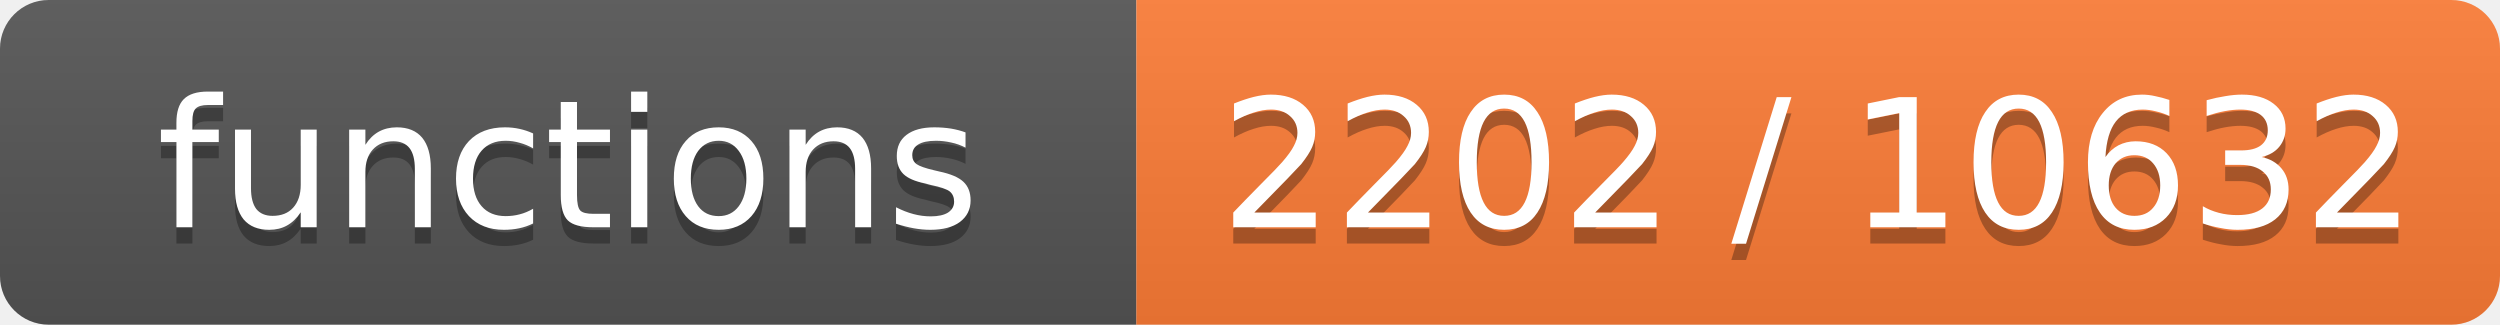
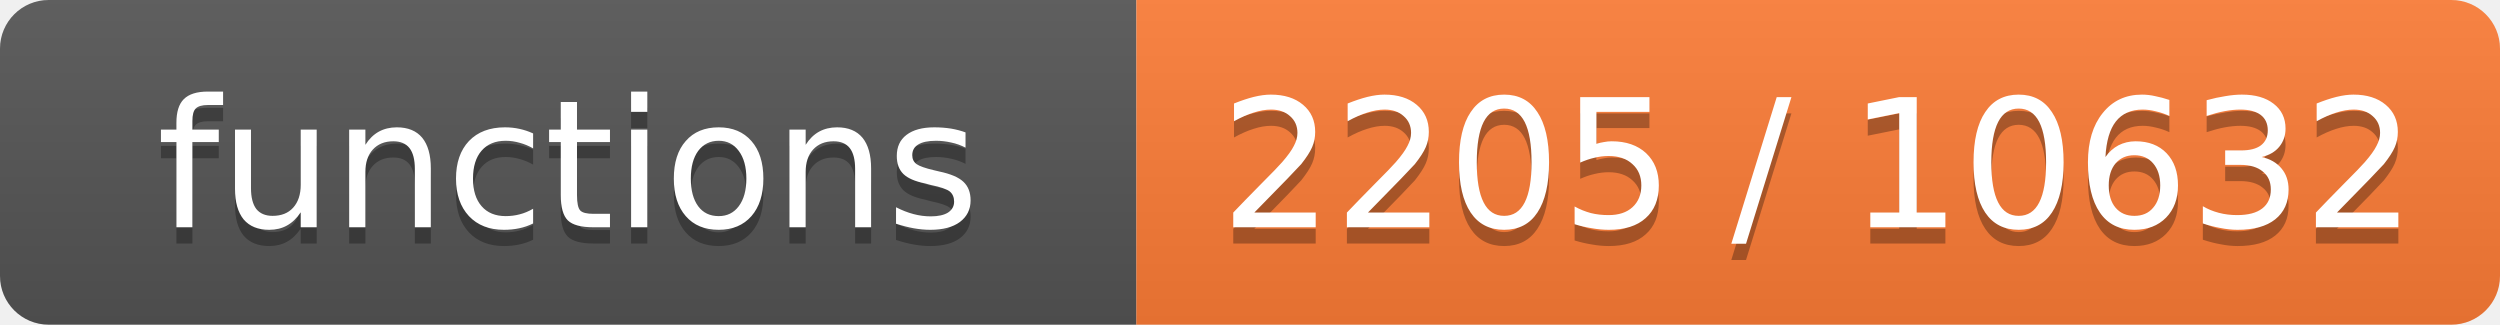
- <svg xmlns="http://www.w3.org/2000/svg" width="154" height="20" role="img" aria-label="functions: 2202 / 10632">
+ <svg xmlns="http://www.w3.org/2000/svg" width="154" height="20" role="img" aria-label="functions: 2205 / 10632">
  <linearGradient id="s" x2="0" y2="100%">
    <stop offset="0" stop-color="#bbb" stop-opacity=".1" />
    <stop offset="1" stop-opacity=".1" />
  </linearGradient>
  <clipPath id="r">
    <rect width="154" height="20" rx="3" fill="#fff" />
  </clipPath>
  <g clip-path="url(#r)">
    <rect width="70" height="20" fill="#555" />
    <rect x="70" width="84" height="20" fill="#fe7d37" />
    <rect width="154" height="20" fill="url(#s)" />
  </g>
  <g fill="#fff" text-anchor="middle" font-family="Verdana,Geneva,DejaVu Sans,sans-serif" font-size="11">
    <text x="35.0" y="15" fill="#010101" fill-opacity=".3">functions</text>
    <text x="35.0" y="14">functions</text>
-     <text x="112.0" y="15" fill="#010101" fill-opacity=".3">2202 / 10632</text>
-     <text x="112.0" y="14">2202 / 10632</text>
+     <text x="112.0" y="15" fill="#010101" fill-opacity=".3">2205 / 10632</text>
+     <text x="112.0" y="14">2205 / 10632</text>
  </g>
</svg>
